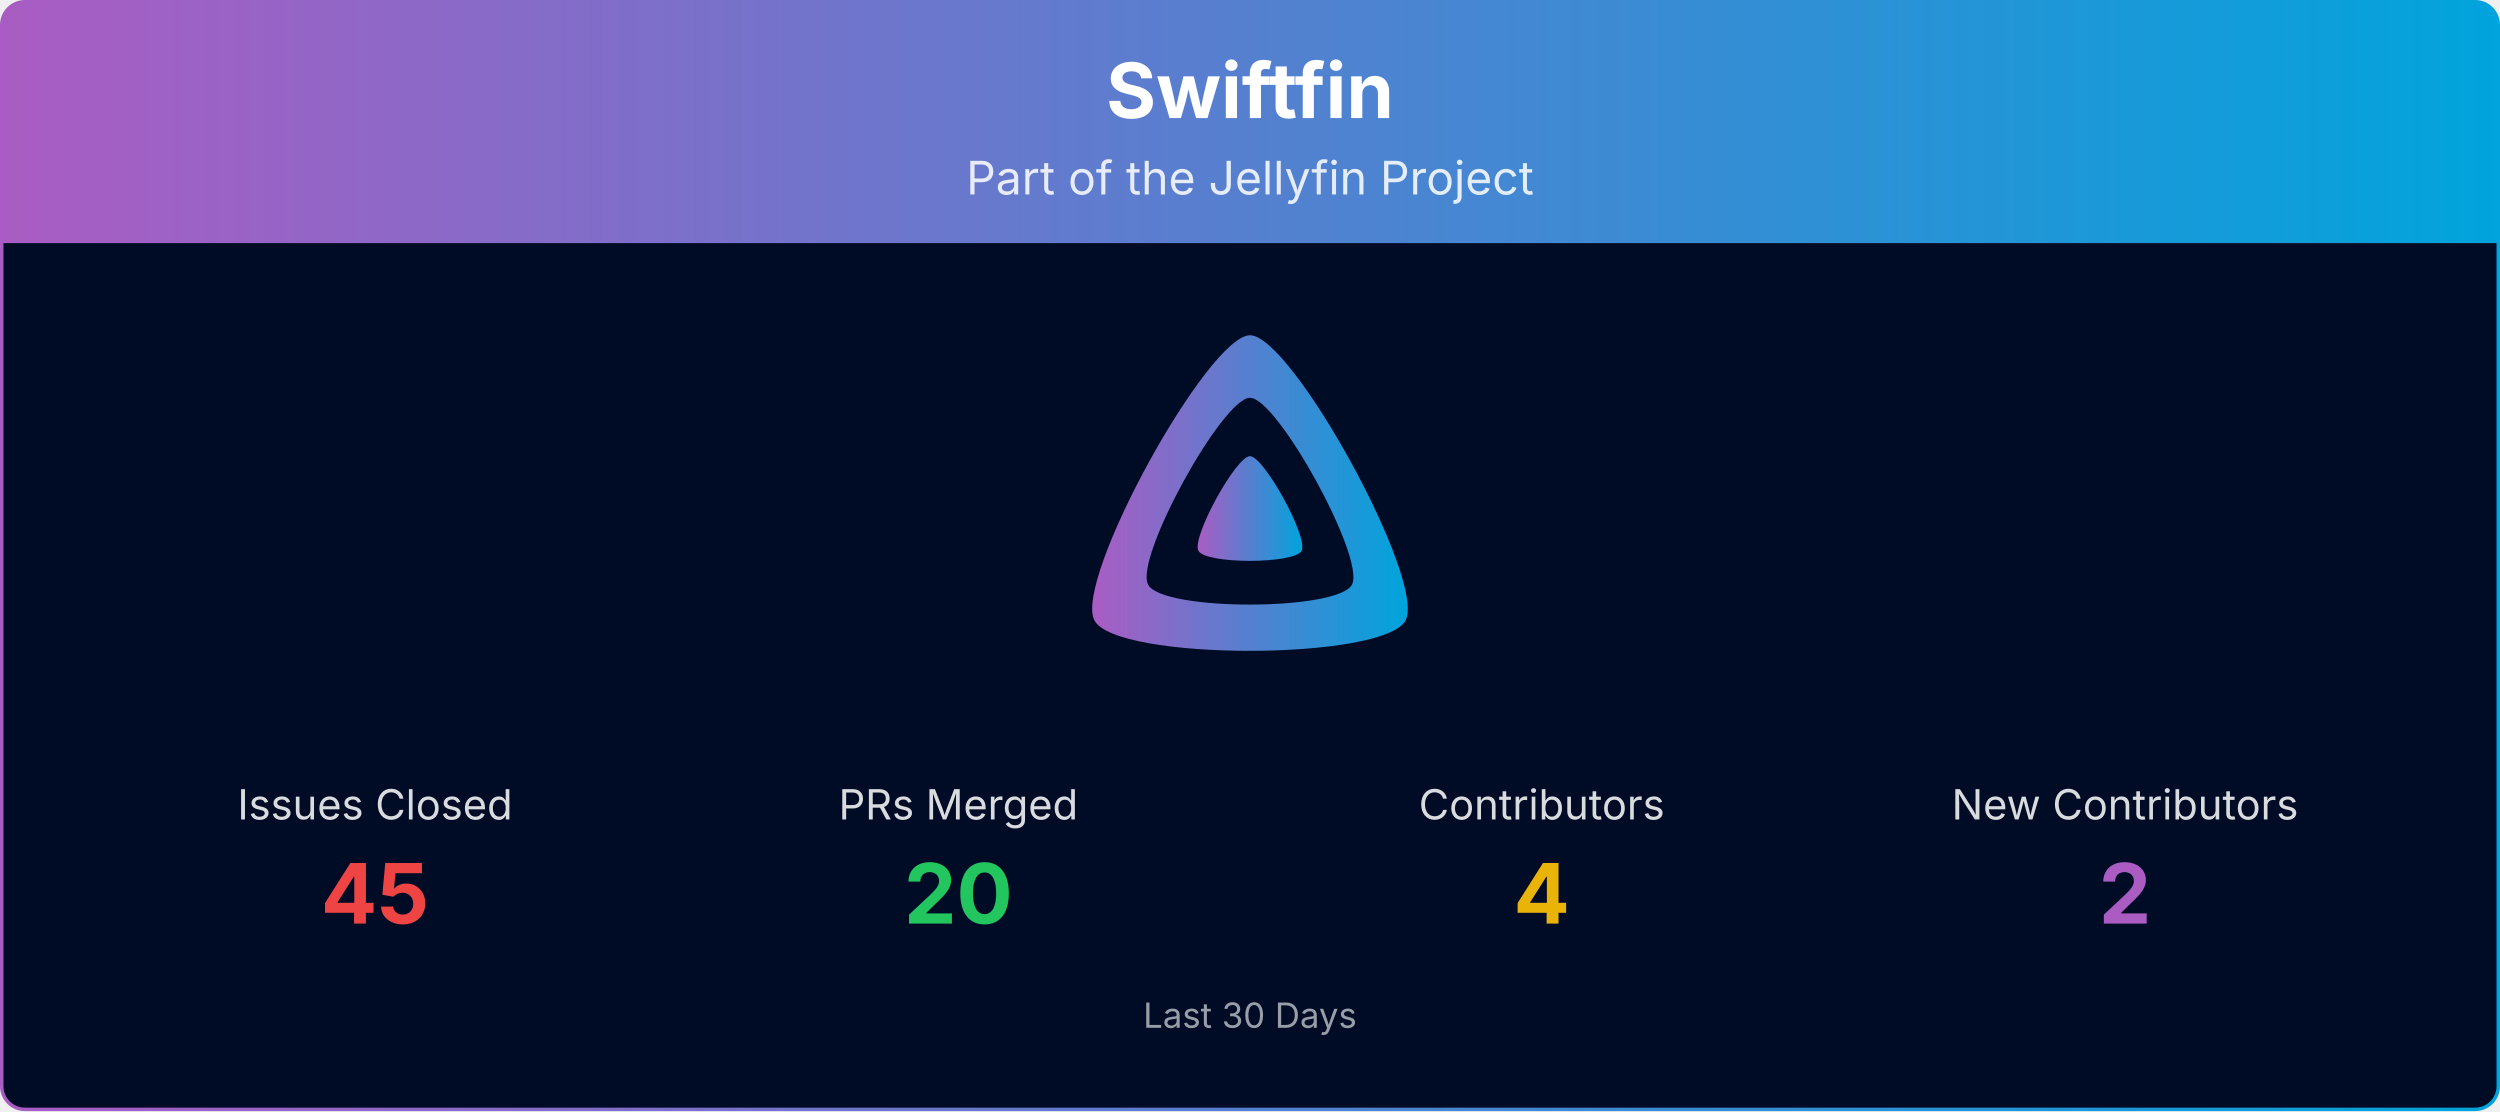
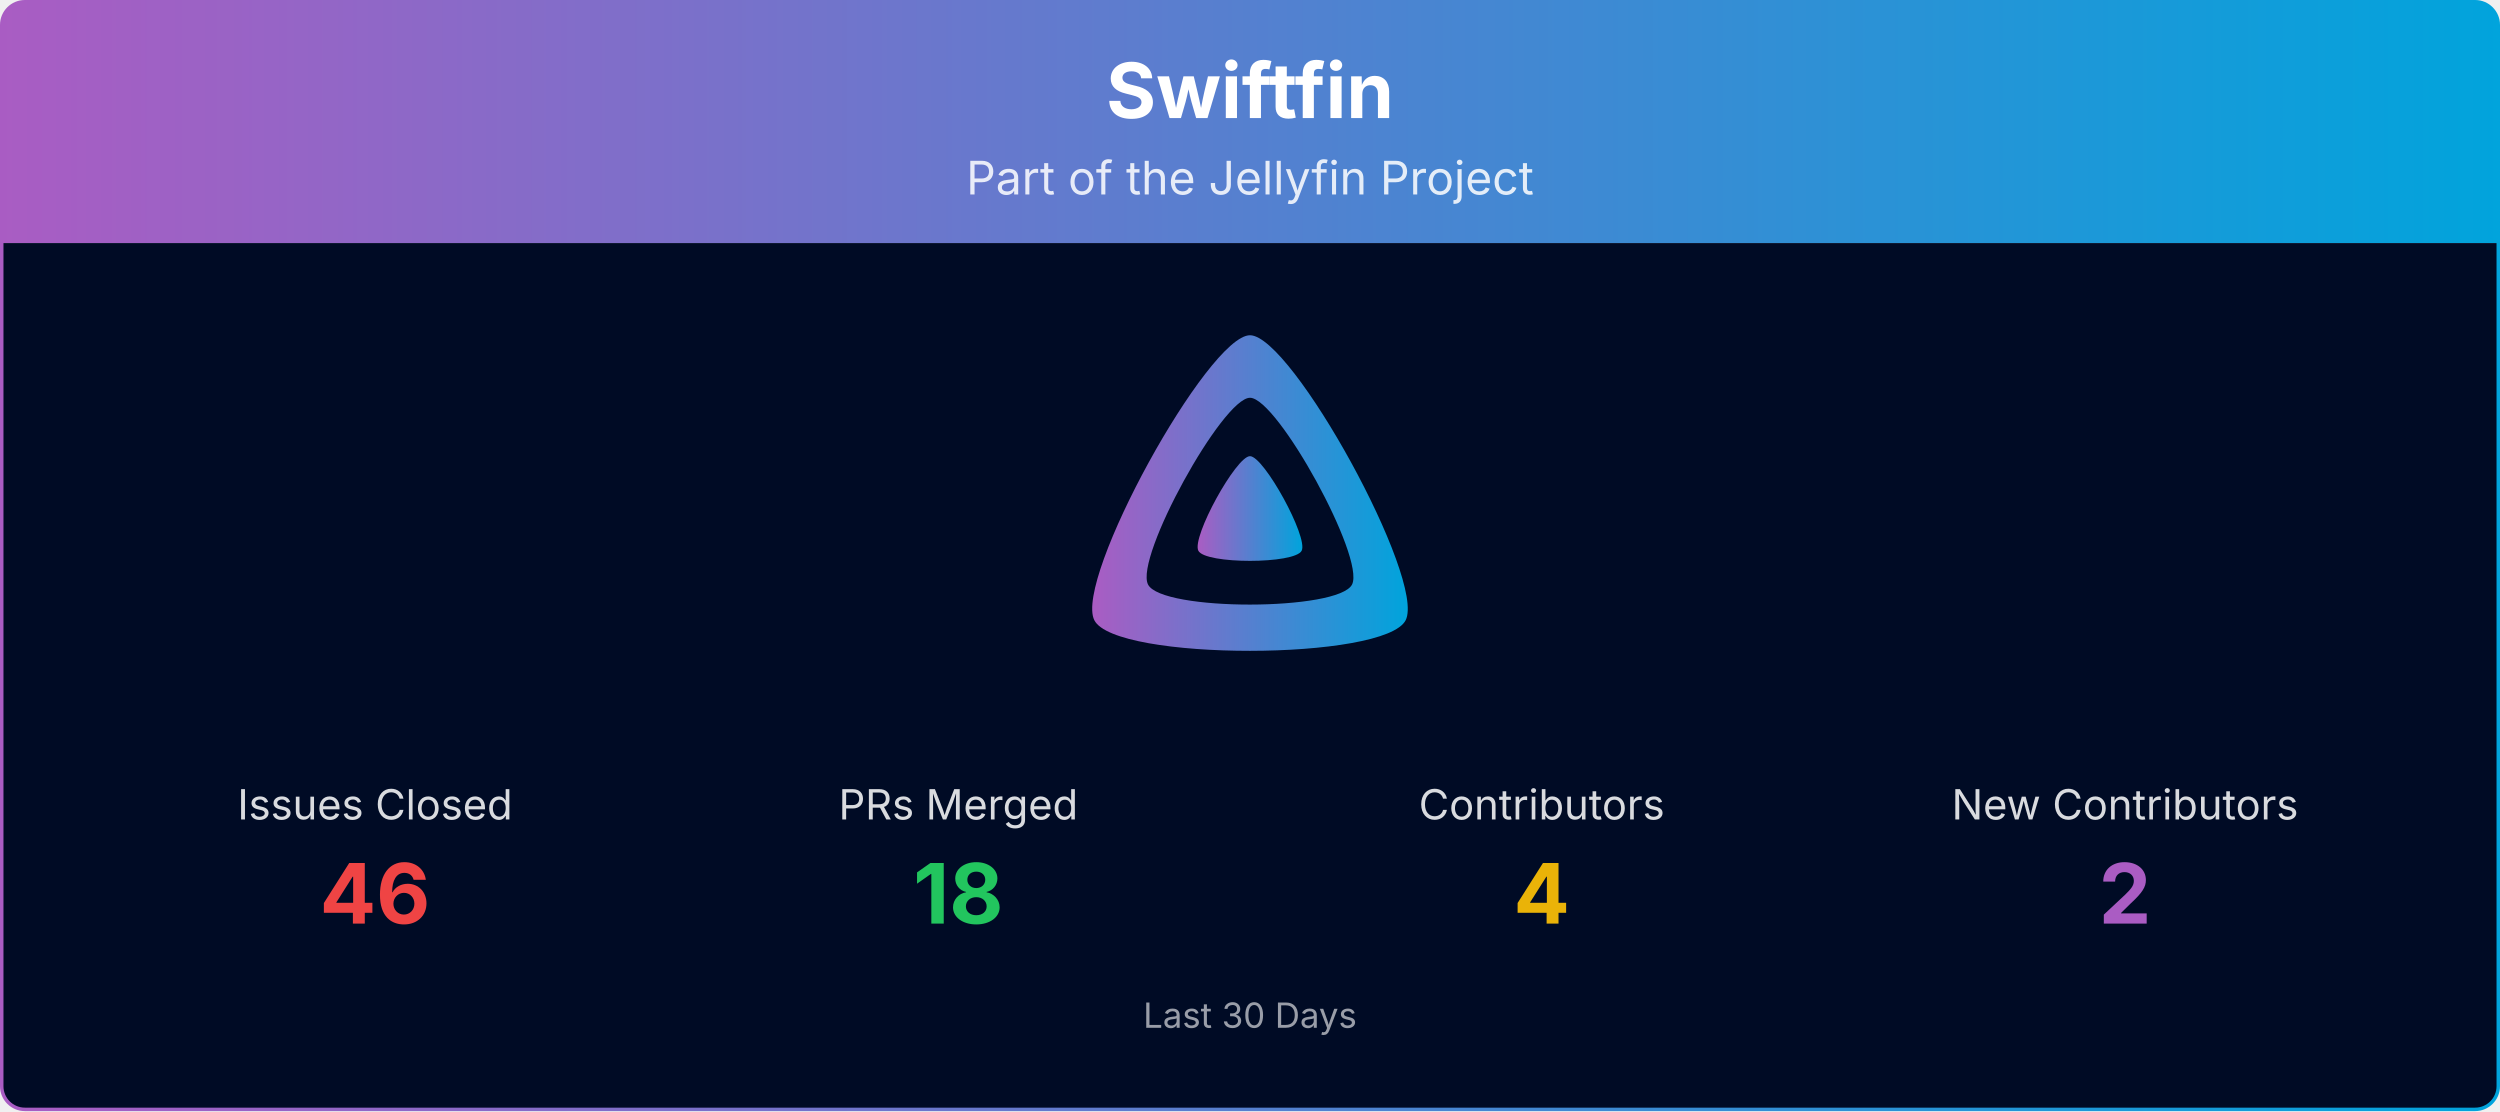
<svg xmlns="http://www.w3.org/2000/svg" viewBox="0 0 1080 480" width="100%" role="img" aria-label="Swiftfin">
  <defs>
    <linearGradient id="banner-swiftfin-grad" x1="0" y1="0" x2="1" y2="0">
      <stop offset="0%" stop-color="#AA5CC3" />
      <stop offset="100%" stop-color="#00A4DC" />
    </linearGradient>
    <clipPath id="banner-swiftfin-grad-clip">
      <rect x="0.75" y="0.75" width="1078.5" height="478.5" rx="10" ry="10" />
    </clipPath>
  </defs>
  <g clip-path="url(#banner-swiftfin-grad-clip)">
    <path d="M0.75,10.75 A10.0,10.0 0 0 1 10.75,0.75 L1069.25,0.75 A10.0,10.0 0 0 1 1079.25,10.75 L1079.25,105.00 L0.75,105.00 Z" fill="url(#banner-swiftfin-grad)" />
    <text x="540.0" y="51" text-anchor="middle" font-size="33" font-weight="700" font-family="Plus Jakarta Sans, system-ui, -apple-system, Segoe UI, sans-serif" fill="#ffffff">Swiftfin</text>
    <text x="540.0" y="84" text-anchor="middle" font-size="20" font-family="Plus Jakarta Sans, system-ui, -apple-system, Segoe UI, sans-serif" fill="#ffffff" opacity="0.85">Part of the Jellyfin Project</text>
    <rect x="0.75" y="105" width="1078.5" height="374.25" fill="#000b25" />
    <g transform="translate(465.00,138.00) scale(0.29297)">
      <path fill="url(#banner-swiftfin-grad)" fill-rule="evenodd" d="M256,23.3c-61.6,0-259.8,359.4-229.6,420.1s429.3,60,459.2,0S317.6,23.3,256,23.3zM406.5,390.8c-19.6,39.3-281.1,39.8-300.9,0s110.1-275.3,150.4-275.3S426.1,351.4,406.5,390.8z" />
      <path fill="url(#banner-swiftfin-grad)" d="M256,201.6c-20.4,0-86.2,119.3-76.2,139.4s142.5,19.9,152.4,0S276.5,201.6,256,201.6z" />
    </g>
    <text x="162.0" y="354.0" text-anchor="middle" font-size="18" font-family="Plus Jakarta Sans, system-ui, -apple-system, Segoe UI, sans-serif" fill="#ffffff" opacity="0.85">Issues Closed</text>
-     <text x="162.0" y="399.0" text-anchor="middle" font-size="36" font-weight="700" font-family="Plus Jakarta Sans, system-ui, -apple-system, Segoe UI, sans-serif" fill="#ef4444">45</text>
+     <text x="162.0" y="399.0" text-anchor="middle" font-size="36" font-weight="700" font-family="Plus Jakarta Sans, system-ui, -apple-system, Segoe UI, sans-serif" fill="#ef4444">46</text>
    <text x="414.0" y="354.0" text-anchor="middle" font-size="18" font-family="Plus Jakarta Sans, system-ui, -apple-system, Segoe UI, sans-serif" fill="#ffffff" opacity="0.85">PRs Merged</text>
-     <text x="414.0" y="399.0" text-anchor="middle" font-size="36" font-weight="700" font-family="Plus Jakarta Sans, system-ui, -apple-system, Segoe UI, sans-serif" fill="#22c55e">20</text>
+     <text x="414.0" y="399.0" text-anchor="middle" font-size="36" font-weight="700" font-family="Plus Jakarta Sans, system-ui, -apple-system, Segoe UI, sans-serif" fill="#22c55e">18</text>
    <text x="666.0" y="354.0" text-anchor="middle" font-size="18" font-family="Plus Jakarta Sans, system-ui, -apple-system, Segoe UI, sans-serif" fill="#ffffff" opacity="0.85">Contributors</text>
    <text x="666.0" y="399.0" text-anchor="middle" font-size="36" font-weight="700" font-family="Plus Jakarta Sans, system-ui, -apple-system, Segoe UI, sans-serif" fill="#eab308">4</text>
    <text x="918.0" y="354.0" text-anchor="middle" font-size="18" font-family="Plus Jakarta Sans, system-ui, -apple-system, Segoe UI, sans-serif" fill="#ffffff" opacity="0.85">New Contributors</text>
    <text x="918.0" y="399.0" text-anchor="middle" font-size="36" font-weight="700" font-family="Plus Jakarta Sans, system-ui, -apple-system, Segoe UI, sans-serif" fill="#AA5CC3">2</text>
    <text x="540.0" y="444.0" text-anchor="middle" font-size="15" font-family="Plus Jakarta Sans, system-ui, -apple-system, Segoe UI, sans-serif" fill="#ffffff" opacity="0.6">Last 30 Days</text>
  </g>
  <rect x="0.75" y="0.75" width="1078.5" height="478.5" rx="10" ry="10" fill="none" stroke="url(#banner-swiftfin-grad)" stroke-width="1.5" />
</svg>
